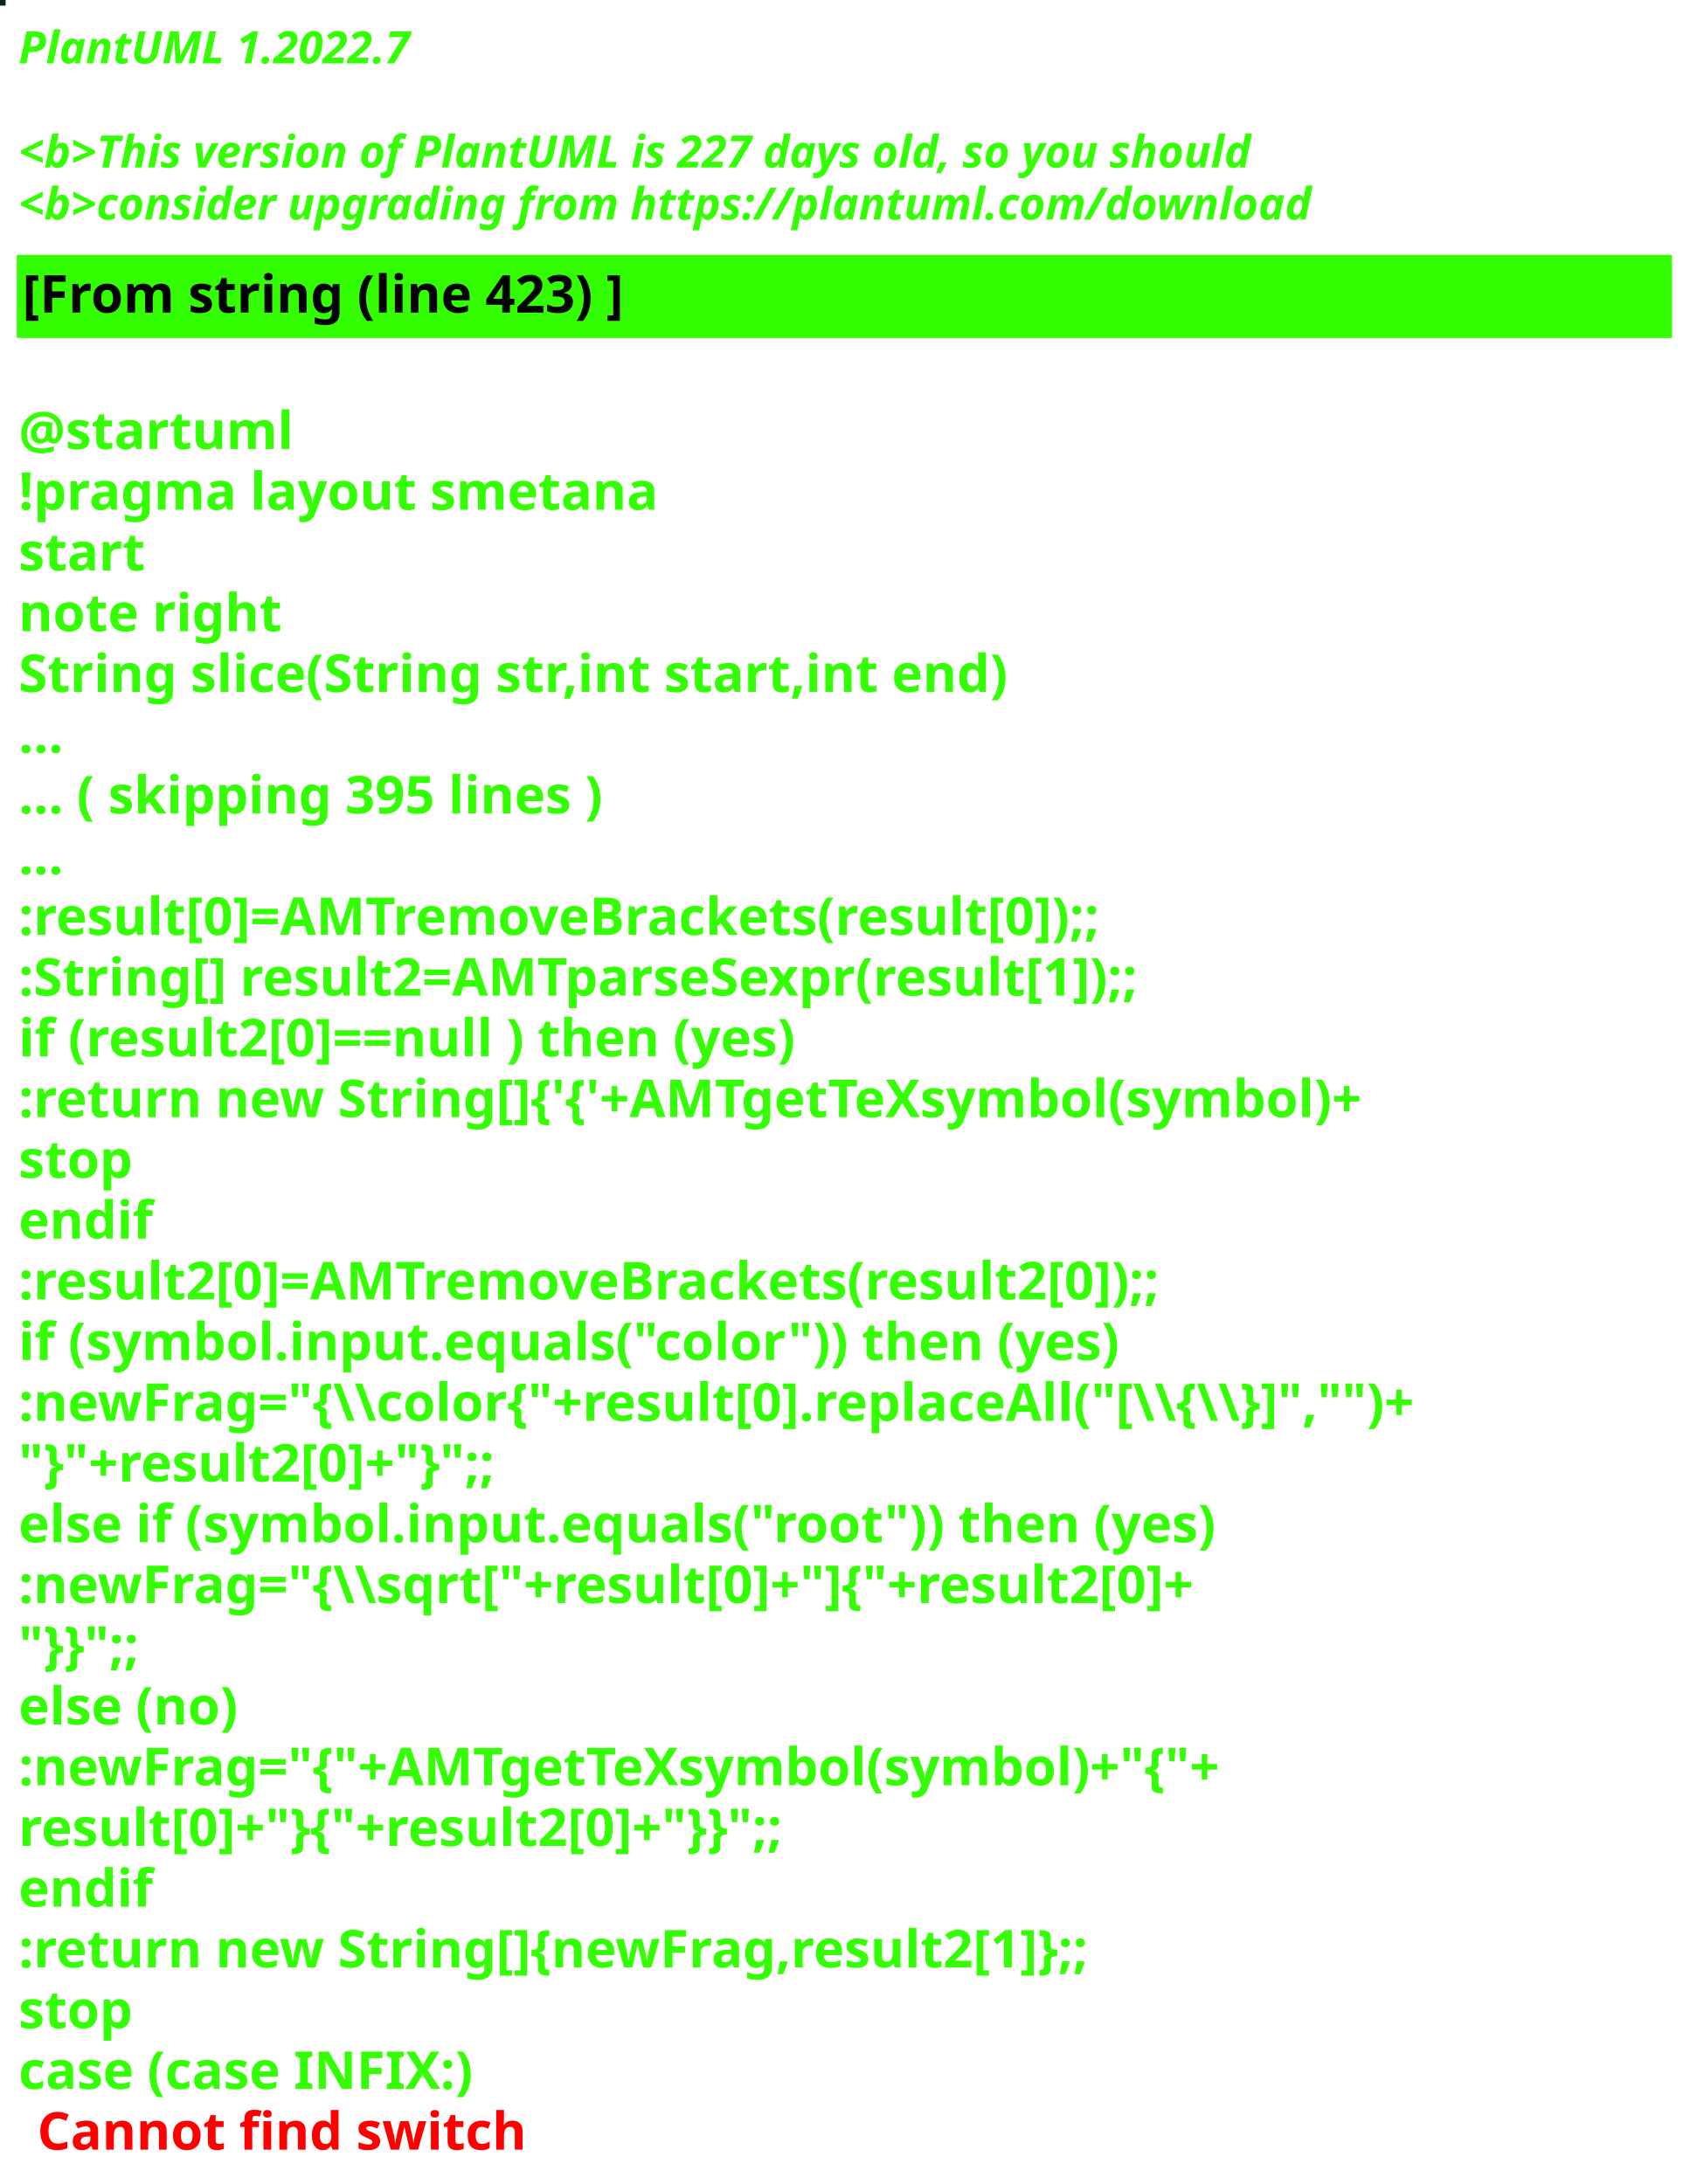
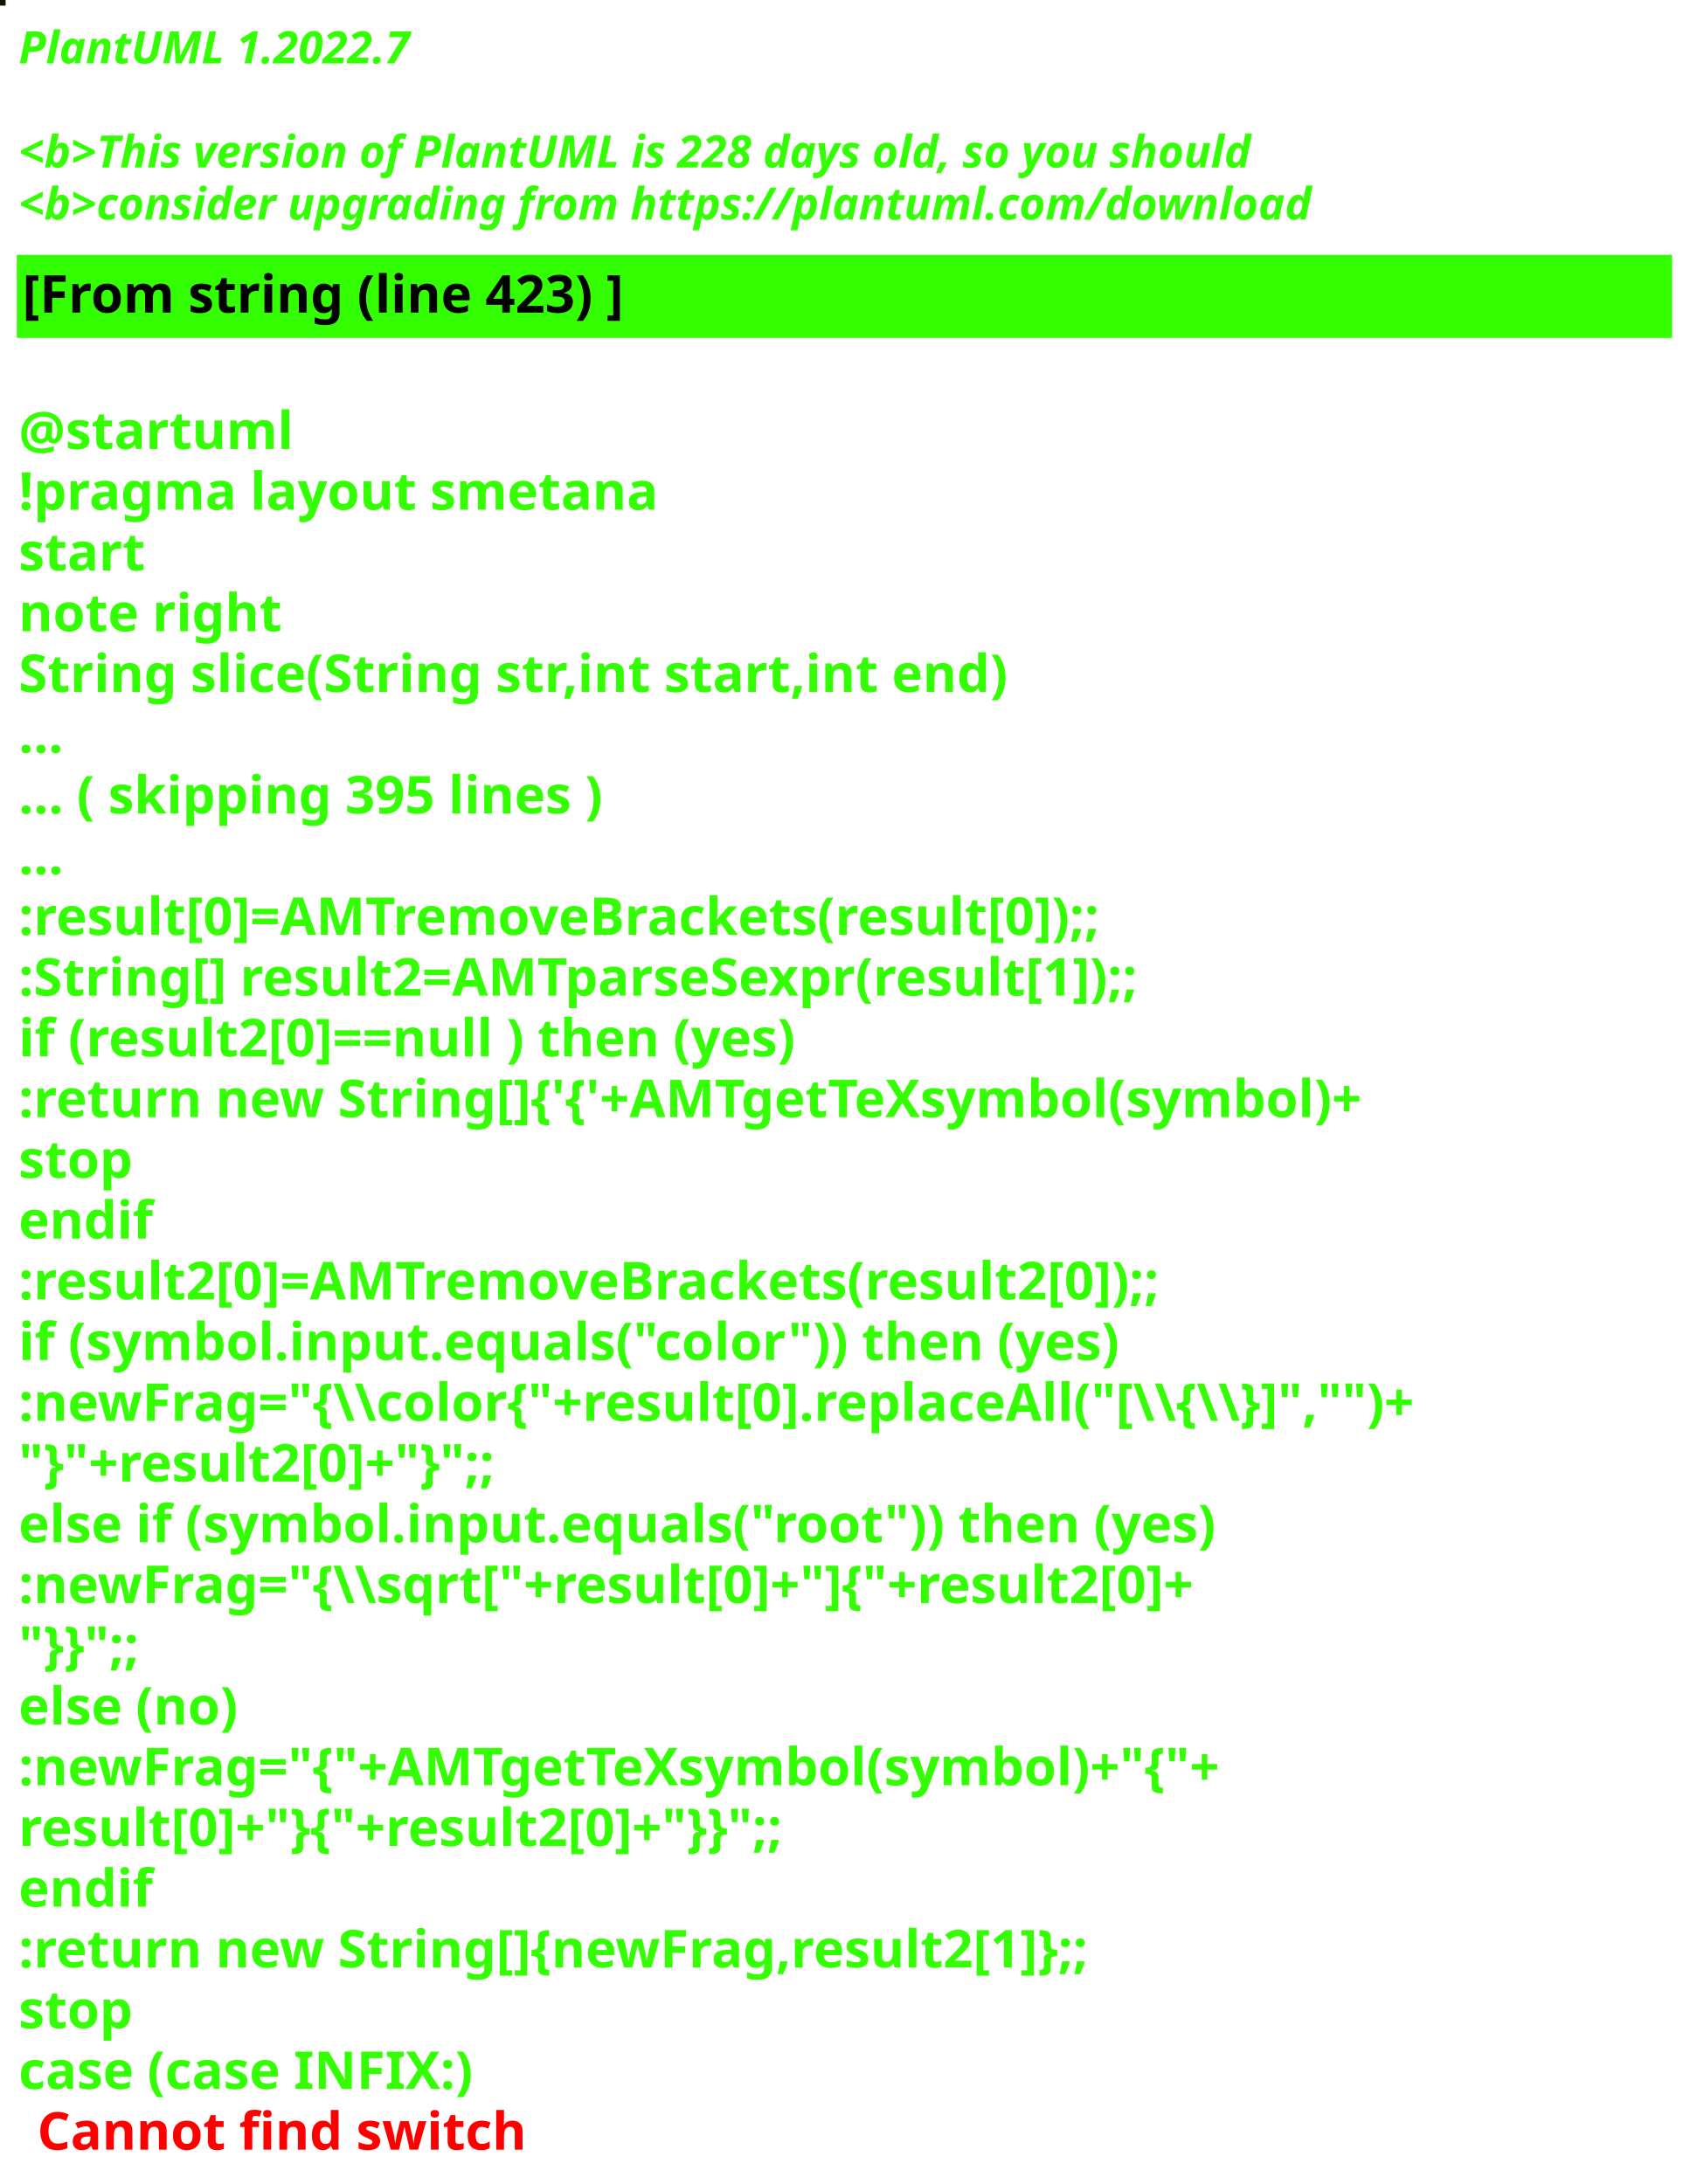
<svg xmlns="http://www.w3.org/2000/svg" contentStyleType="text/css" height="586px" preserveAspectRatio="none" style="width:455px;height:586px;background:#000000;" version="1.1" viewBox="0 0 455 586" width="455px" zoomAndPan="magnify">
  <defs />
  <g>
-     <rect fill="#0D2125" height="1" style="stroke:#0D2125;stroke-width:1.0;" width="1" x="0" y="0" />
+     <rect fill="#091604" height="1" style="stroke:#091604;stroke-width:1.0;" width="1" x="0" y="0" />
    <text fill="#33FF02" font-family="sans-serif" font-size="12" font-style="italic" font-weight="bold" lengthAdjust="spacing" textLength="127" x="5" y="17">PlantUML 1.2022.7</text>
    <text fill="#33FF02" font-family="sans-serif" font-size="12" font-style="italic" font-weight="bold" lengthAdjust="spacing" textLength="4" x="5" y="30.969"> </text>
-     <text fill="#33FF02" font-family="sans-serif" font-size="12" font-style="italic" font-weight="bold" lengthAdjust="spacing" textLength="399" x="5" y="44.938">&lt;b&gt;This version of PlantUML is 227 days old, so you should</text>
+     <text fill="#33FF02" font-family="sans-serif" font-size="12" font-style="italic" font-weight="bold" lengthAdjust="spacing" textLength="399" x="5" y="44.938">&lt;b&gt;This version of PlantUML is 228 days old, so you should</text>
    <text fill="#33FF02" font-family="sans-serif" font-size="12" font-style="italic" font-weight="bold" lengthAdjust="spacing" textLength="408" x="5" y="58.906">&lt;b&gt;consider upgrading from https://plantuml.com/download</text>
    <rect fill="#33FF02" height="21.297" style="stroke:#33FF02;stroke-width:1.0;" width="443" x="5" y="68.875" />
    <text fill="#000000" font-family="sans-serif" font-size="14" font-weight="bold" lengthAdjust="spacing" textLength="188" x="6" y="83.875">[From string (line 423) ]</text>
    <text fill="#33FF02" font-family="sans-serif" font-size="14" font-weight="bold" lengthAdjust="spacing" textLength="5" x="5" y="104.172"> </text>
    <text fill="#33FF02" font-family="sans-serif" font-size="14" font-weight="bold" lengthAdjust="spacing" textLength="79" x="5" y="120.469">@startuml</text>
    <text fill="#33FF02" font-family="sans-serif" font-size="14" font-weight="bold" lengthAdjust="spacing" textLength="190" x="5" y="136.766">!pragma layout smetana</text>
    <text fill="#33FF02" font-family="sans-serif" font-size="14" font-weight="bold" lengthAdjust="spacing" textLength="37" x="5" y="153.062">start</text>
    <text fill="#33FF02" font-family="sans-serif" font-size="14" font-weight="bold" lengthAdjust="spacing" textLength="78" x="5" y="169.359">note right</text>
    <text fill="#33FF02" font-family="sans-serif" font-size="14" font-weight="bold" lengthAdjust="spacing" textLength="301" x="5" y="185.656">String slice(String str,int start,int end)</text>
    <text fill="#33FF02" font-family="sans-serif" font-size="14" font-weight="bold" lengthAdjust="spacing" textLength="15" x="5" y="201.953">...</text>
    <text fill="#33FF02" font-family="sans-serif" font-size="14" font-weight="bold" lengthAdjust="spacing" textLength="185" x="5" y="218.25">... ( skipping 395 lines )</text>
    <text fill="#33FF02" font-family="sans-serif" font-size="14" font-weight="bold" lengthAdjust="spacing" textLength="15" x="5" y="234.547">...</text>
    <text fill="#33FF02" font-family="sans-serif" font-size="14" font-weight="bold" lengthAdjust="spacing" textLength="341" x="5" y="250.844">:result[0]=AMTremoveBrackets(result[0]);;</text>
    <text fill="#33FF02" font-family="sans-serif" font-size="14" font-weight="bold" lengthAdjust="spacing" textLength="355" x="5" y="267.141">:String[] result2=AMTparseSexpr(result[1]);;</text>
    <text fill="#33FF02" font-family="sans-serif" font-size="14" font-weight="bold" lengthAdjust="spacing" textLength="248" x="5" y="283.438">if (result2[0]==null ) then (yes)</text>
    <text fill="#33FF02" font-family="sans-serif" font-size="14" font-weight="bold" lengthAdjust="spacing" textLength="425" x="5" y="299.734">:return new String[]{'{'+AMTgetTeXsymbol(symbol)+</text>
    <text fill="#33FF02" font-family="sans-serif" font-size="14" font-weight="bold" lengthAdjust="spacing" textLength="35" x="5" y="316.031">stop</text>
    <text fill="#33FF02" font-family="sans-serif" font-size="14" font-weight="bold" lengthAdjust="spacing" textLength="40" x="5" y="332.328">endif</text>
    <text fill="#33FF02" font-family="sans-serif" font-size="14" font-weight="bold" lengthAdjust="spacing" textLength="361" x="5" y="348.625">:result2[0]=AMTremoveBrackets(result2[0]);;</text>
    <text fill="#33FF02" font-family="sans-serif" font-size="14" font-weight="bold" lengthAdjust="spacing" textLength="337" x="5" y="364.922">if (symbol.input.equals("color")) then (yes)</text>
    <text fill="#33FF02" font-family="sans-serif" font-size="14" font-weight="bold" lengthAdjust="spacing" textLength="443" x="5" y="381.219">:newFrag="{\\color{"+result[0].replaceAll("[\\{\\}]","")+</text>
    <text fill="#33FF02" font-family="sans-serif" font-size="14" font-weight="bold" lengthAdjust="spacing" textLength="162" x="5" y="397.516">"}"+result2[0]+"}";;</text>
    <text fill="#33FF02" font-family="sans-serif" font-size="14" font-weight="bold" lengthAdjust="spacing" textLength="368" x="5" y="413.812">else if (symbol.input.equals("root")) then (yes)</text>
    <text fill="#33FF02" font-family="sans-serif" font-size="14" font-weight="bold" lengthAdjust="spacing" textLength="383" x="5" y="430.109">:newFrag="{\\sqrt["+result[0]+"]{"+result2[0]+</text>
    <text fill="#33FF02" font-family="sans-serif" font-size="14" font-weight="bold" lengthAdjust="spacing" textLength="46" x="5" y="446.406">"}}";;</text>
    <text fill="#33FF02" font-family="sans-serif" font-size="14" font-weight="bold" lengthAdjust="spacing" textLength="70" x="5" y="462.703">else (no)</text>
    <text fill="#33FF02" font-family="sans-serif" font-size="14" font-weight="bold" lengthAdjust="spacing" textLength="385" x="5" y="479">:newFrag="{"+AMTgetTeXsymbol(symbol)+"{"+</text>
    <text fill="#33FF02" font-family="sans-serif" font-size="14" font-weight="bold" lengthAdjust="spacing" textLength="262" x="5" y="495.297">result[0]+"}{"+result2[0]+"}}";;</text>
    <text fill="#33FF02" font-family="sans-serif" font-size="14" font-weight="bold" lengthAdjust="spacing" textLength="40" x="5" y="511.594">endif</text>
    <text fill="#33FF02" font-family="sans-serif" font-size="14" font-weight="bold" lengthAdjust="spacing" textLength="343" x="5" y="527.891">:return new String[]{newFrag,result2[1]};;</text>
    <text fill="#33FF02" font-family="sans-serif" font-size="14" font-weight="bold" lengthAdjust="spacing" textLength="35" x="5" y="544.188">stop</text>
    <text fill="#33FF02" font-family="sans-serif" font-size="14" font-weight="bold" lengthAdjust="spacing" text-decoration="wavy underline" textLength="140" x="5" y="560.484">case (case INFIX:)</text>
    <text fill="#FF0000" font-family="sans-serif" font-size="14" font-weight="bold" lengthAdjust="spacing" textLength="148" x="10" y="576.781">Cannot find switch</text>
  </g>
</svg>
